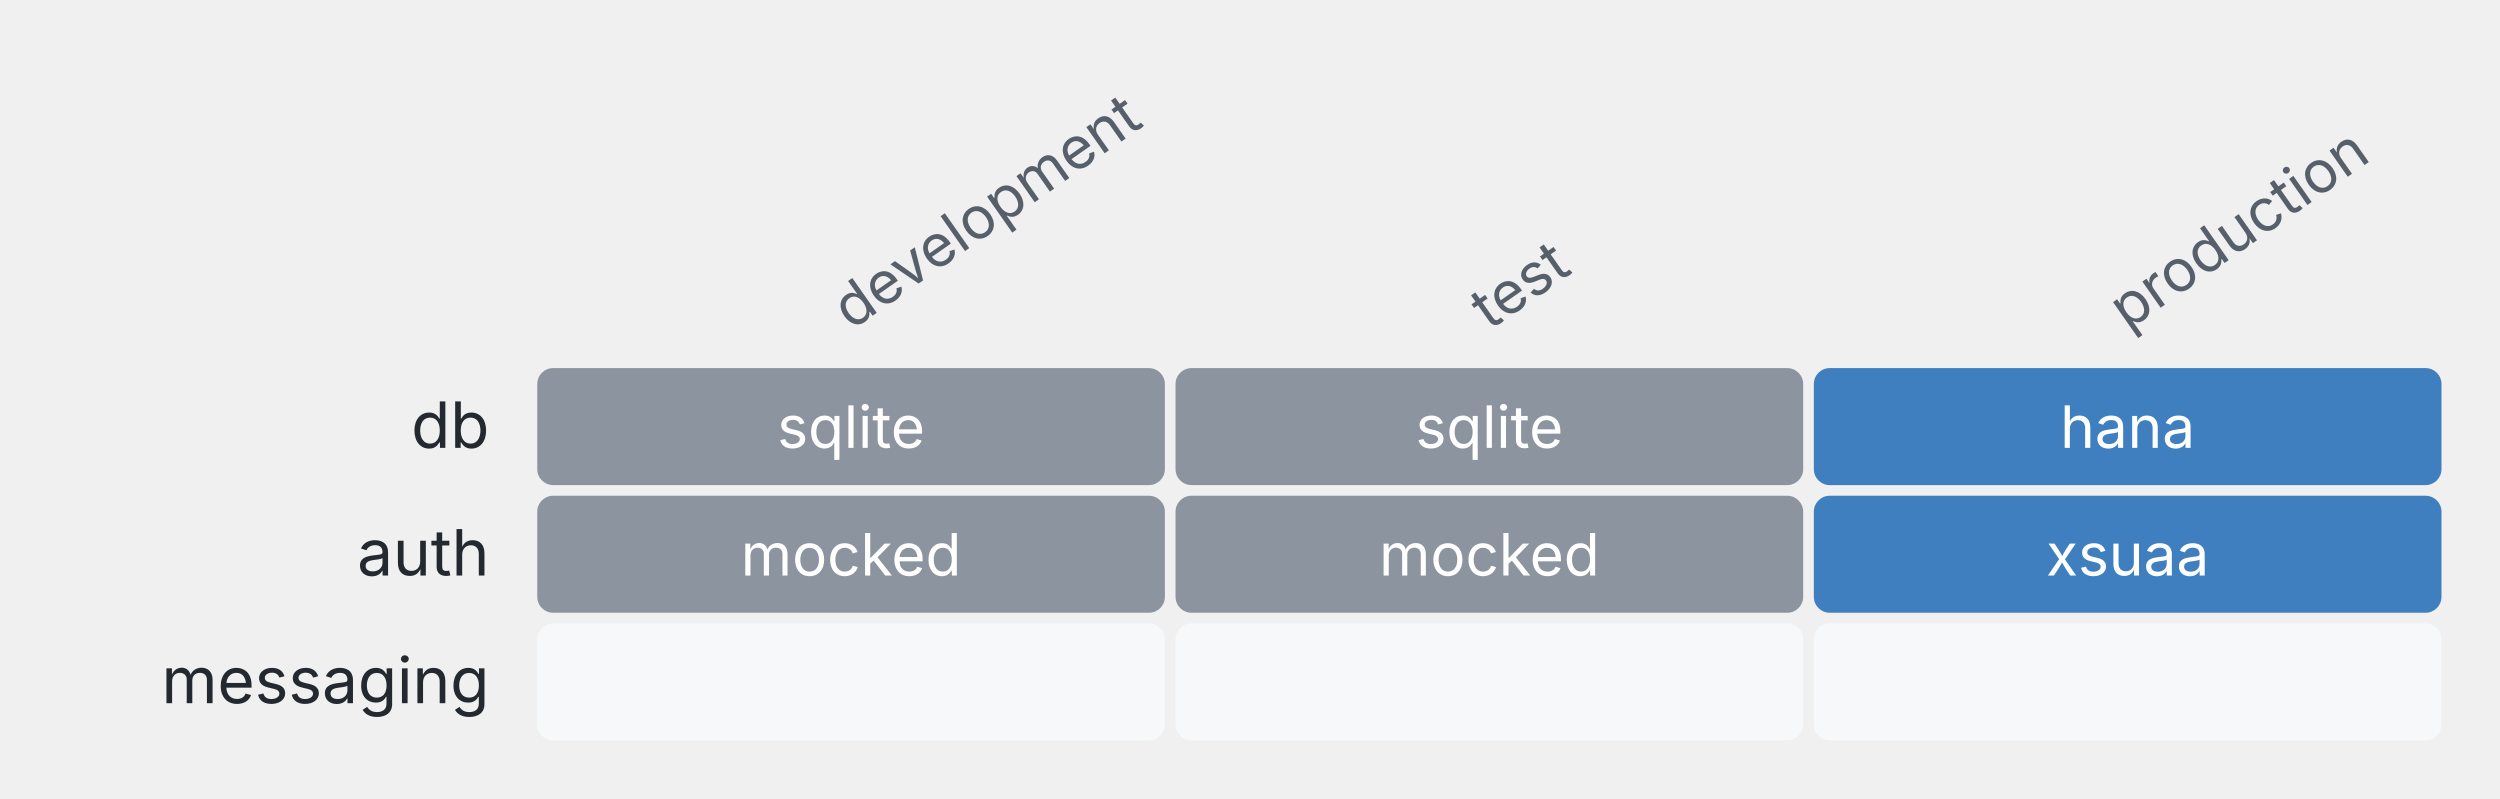
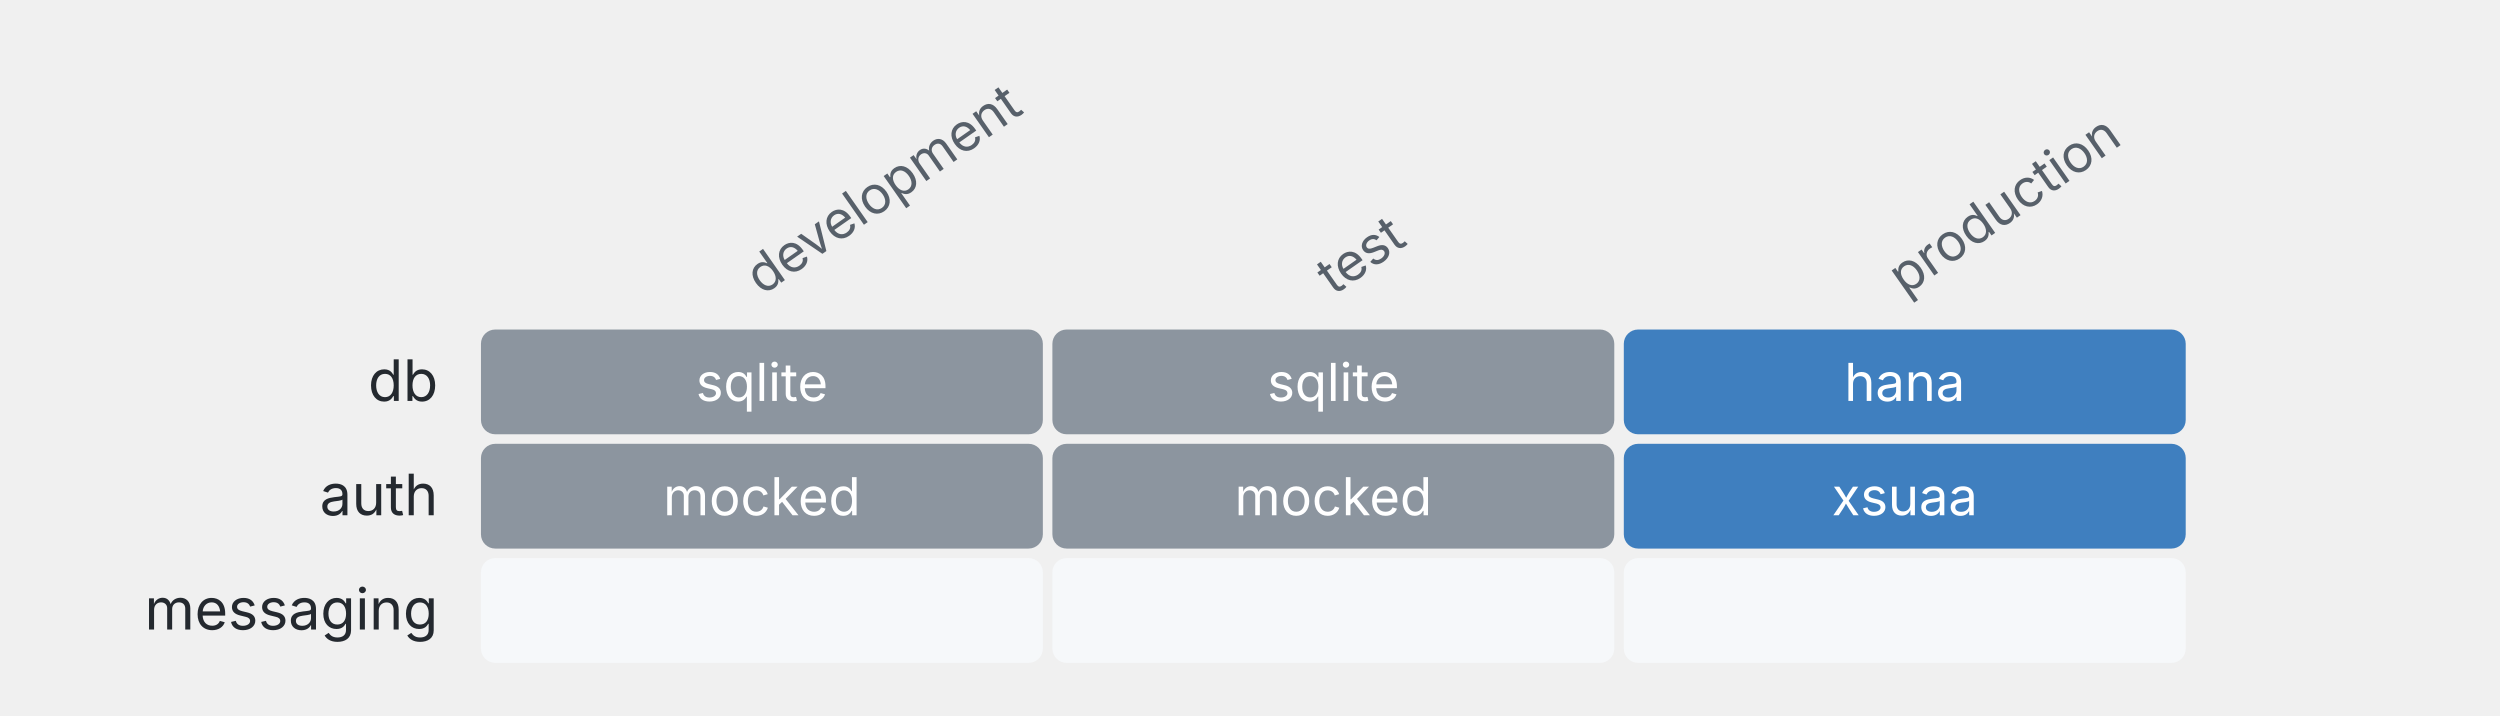
- <svg xmlns="http://www.w3.org/2000/svg" viewBox="0 0 470 150.2" width="470" height="150.2" role="img" aria-label="Profile matrix">
+ <svg xmlns="http://www.w3.org/2000/svg" viewBox="0 0 525 150.2" width="525" height="150.2" role="img" aria-label="Profile matrix">
  <style>
text{font:12px system-ui,-apple-system,"Segoe UI",sans-serif;fill:#24292f}
.m{fill:#57606a}.s{font-size:11px}.b{font-weight:600}.h{font-size:13px;font-weight:600}
.g{stroke:#d0d7de}.bg{fill:#f6f8fa}
@media (prefers-color-scheme: dark){text{fill:#e6edf3}.m{fill:#9198a1}.g{stroke:#3d444d}.bg{fill:#161b22}}
</style>
  <text transform="translate(160,62.2) rotate(-35)" class="m s">development</text>
  <text transform="translate(280,62.2) rotate(-35)" class="m s">test</text>
  <text transform="translate(400,62.2) rotate(-35)" class="m s">production</text>
  <text x="92" y="84.2" text-anchor="end">db</text>
  <rect x="101" y="69.2" width="118" height="22" rx="3" fill="#8c959f" />
  <text x="160" y="84.2" text-anchor="middle" class="s" style="fill:#fff">sqlite</text>
  <rect x="221" y="69.2" width="118" height="22" rx="3" fill="#8c959f" />
  <text x="280" y="84.2" text-anchor="middle" class="s" style="fill:#fff">sqlite</text>
  <rect x="341" y="69.2" width="118" height="22" rx="3" fill="#3f7fbf" />
  <text x="400" y="84.2" text-anchor="middle" class="s" style="fill:#fff">hana</text>
  <text x="92" y="108.2" text-anchor="end">auth</text>
  <rect x="101" y="93.2" width="118" height="22" rx="3" fill="#8c959f" />
  <text x="160" y="108.2" text-anchor="middle" class="s" style="fill:#fff">mocked</text>
  <rect x="221" y="93.2" width="118" height="22" rx="3" fill="#8c959f" />
  <text x="280" y="108.2" text-anchor="middle" class="s" style="fill:#fff">mocked</text>
  <rect x="341" y="93.2" width="118" height="22" rx="3" fill="#3f7fbf" />
  <text x="400" y="108.2" text-anchor="middle" class="s" style="fill:#fff">xsuaa</text>
  <text x="92" y="132.2" text-anchor="end">messaging</text>
  <rect x="101" y="117.2" width="118" height="22" rx="3" fill="transparent" class="bg" />
  <rect x="221" y="117.2" width="118" height="22" rx="3" fill="transparent" class="bg" />
  <rect x="341" y="117.2" width="118" height="22" rx="3" fill="transparent" class="bg" />
</svg>
